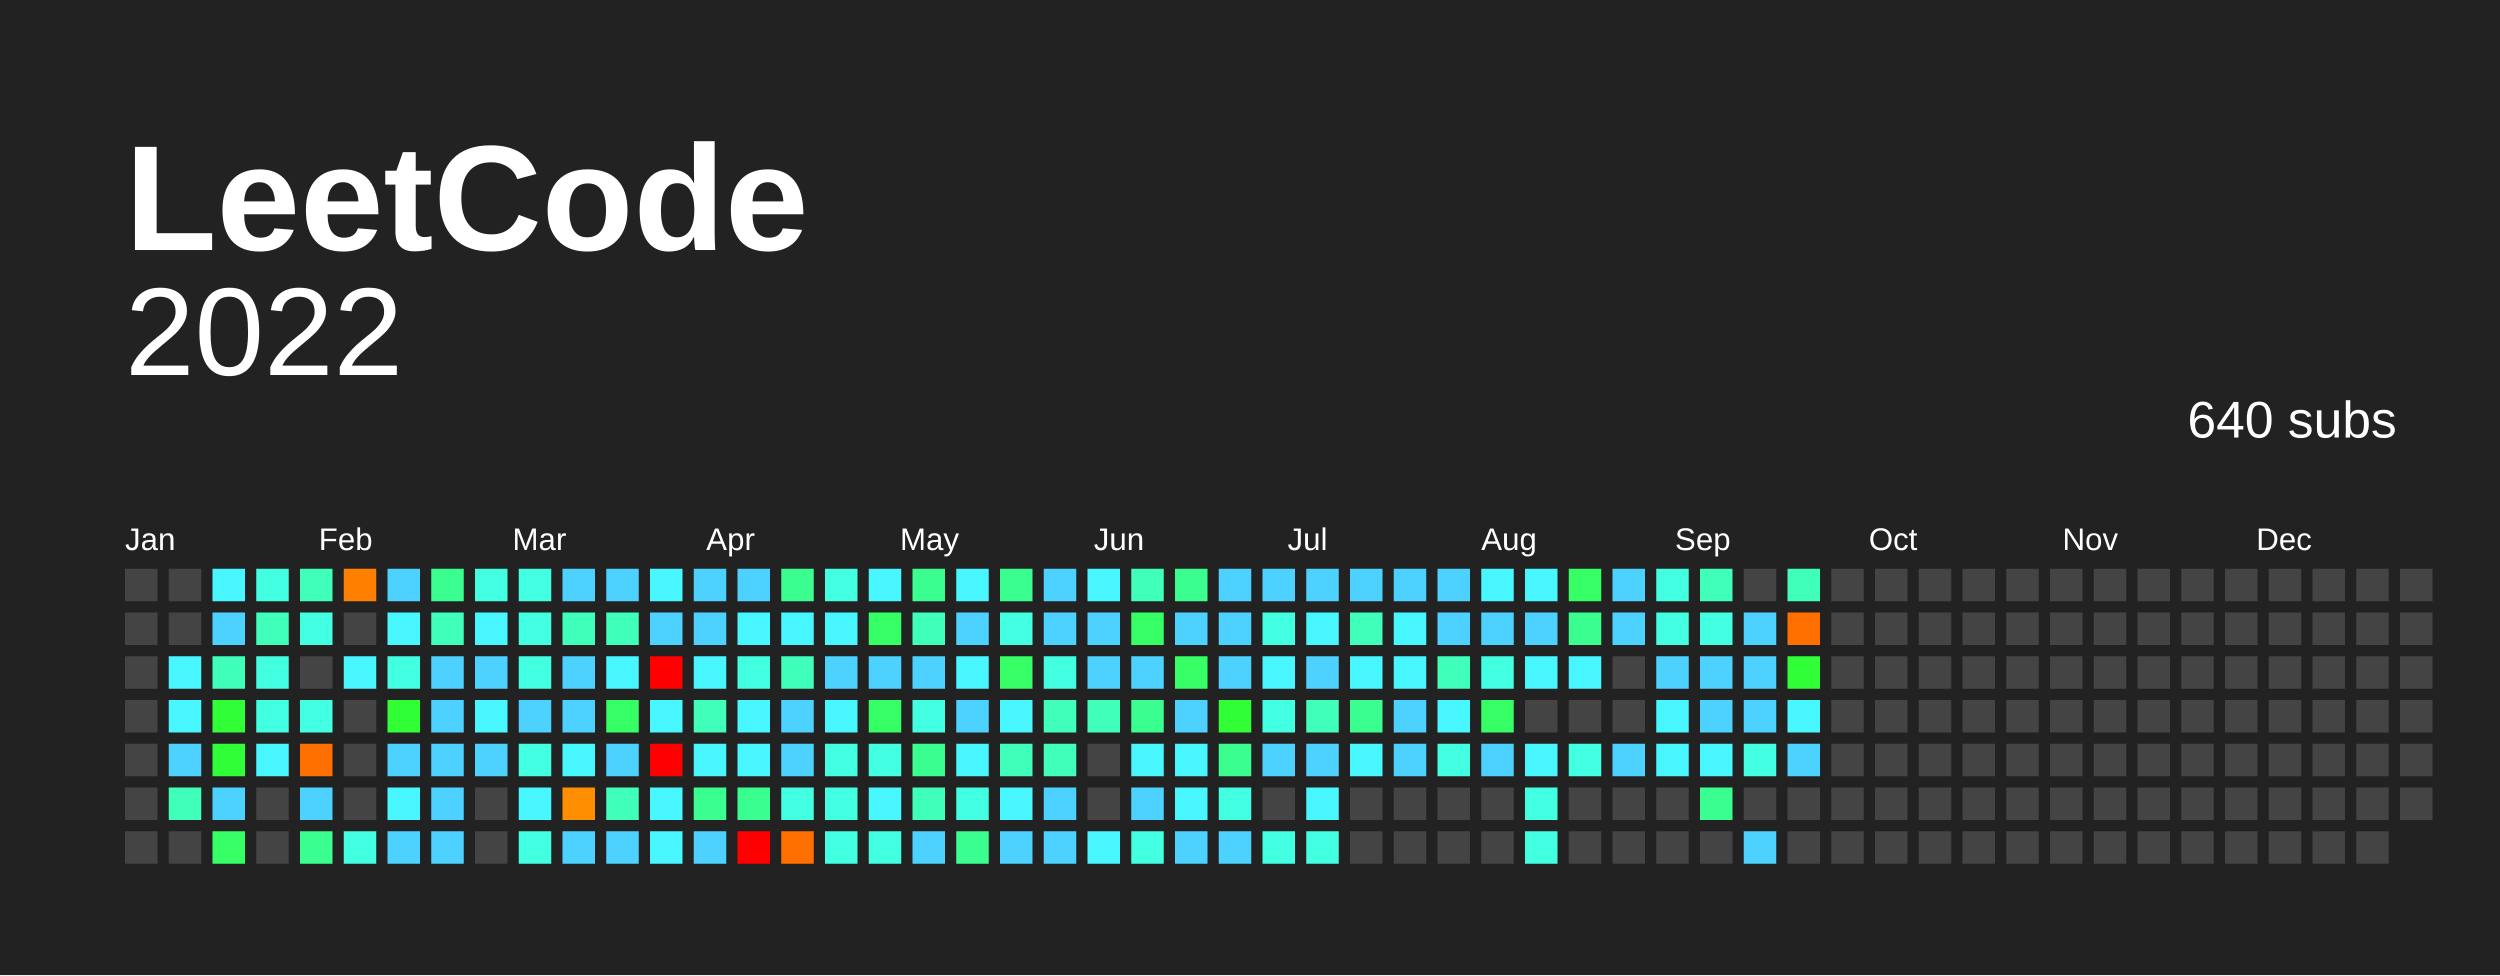
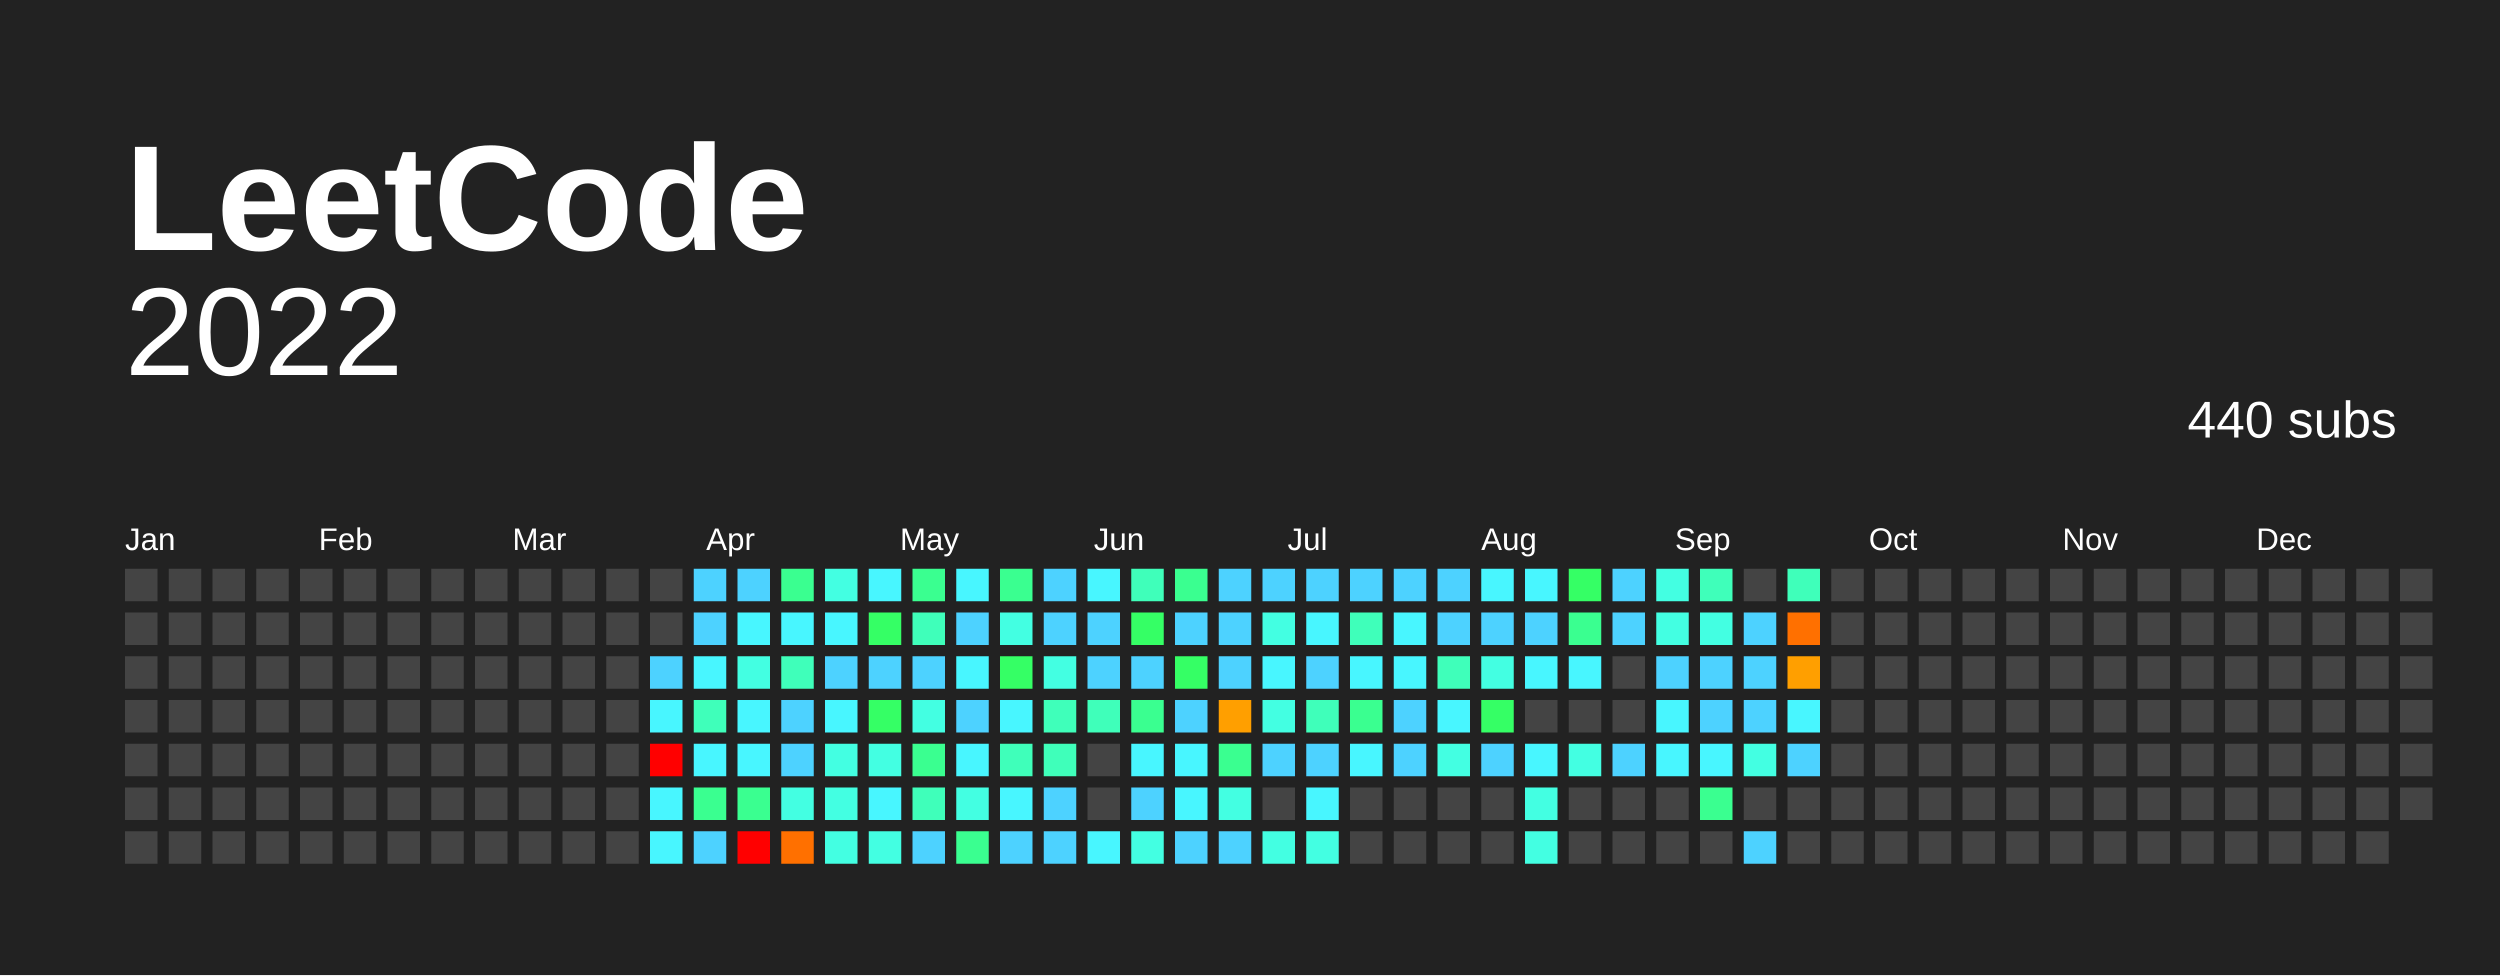
<svg xmlns="http://www.w3.org/2000/svg" baseProfile="full" height="78mm" version="1.1" viewBox="0,0,200,78" width="200mm">
  <defs />
  <rect fill="#222222" height="78" width="200" x="0" y="0" />
  <text fill="#FFFFFF" style="font-size:12px; font-family:Arial; font-weight:bold;" x="10" y="20"> LeetCode</text>
  <text alignment-baseline="hanging" fill="#FFFFFF" style="font-size:10.0px; font-family:Arial;" x="10" y="30">2022</text>
-   <text alignment-baseline="hanging" fill="#FFFFFF" style="font-size:4.125px; font-family:Arial;" x="175" y="35">640 subs</text>
+   <text alignment-baseline="hanging" fill="#FFFFFF" style="font-size:4.125px; font-family:Arial;" x="175" y="35">440 subs</text>
  <text fill="#FFFFFF" style="font-size:2.5px; font-family:Arial" x="10.0" y="44">Jan</text>
  <text fill="#FFFFFF" style="font-size:2.5px; font-family:Arial" x="25.5" y="44">Feb</text>
  <text fill="#FFFFFF" style="font-size:2.5px; font-family:Arial" x="41.0" y="44">Mar</text>
  <text fill="#FFFFFF" style="font-size:2.5px; font-family:Arial" x="56.5" y="44">Apr</text>
  <text fill="#FFFFFF" style="font-size:2.5px; font-family:Arial" x="72.0" y="44">May</text>
  <text fill="#FFFFFF" style="font-size:2.5px; font-family:Arial" x="87.5" y="44">Jun</text>
  <text fill="#FFFFFF" style="font-size:2.5px; font-family:Arial" x="103.0" y="44">Jul</text>
  <text fill="#FFFFFF" style="font-size:2.5px; font-family:Arial" x="118.5" y="44">Aug</text>
  <text fill="#FFFFFF" style="font-size:2.5px; font-family:Arial" x="134.0" y="44">Sep</text>
  <text fill="#FFFFFF" style="font-size:2.5px; font-family:Arial" x="149.5" y="44">Oct</text>
  <text fill="#FFFFFF" style="font-size:2.5px; font-family:Arial" x="165.0" y="44">Nov</text>
  <text fill="#FFFFFF" style="font-size:2.5px; font-family:Arial" x="180.5" y="44">Dec</text>
  <rect fill="#444444" height="2.6" width="2.6" x="10.0" y="45.5" />
  <rect fill="#444444" height="2.6" width="2.6" x="10.0" y="49.0" />
  <rect fill="#444444" height="2.6" width="2.6" x="10.0" y="52.5" />
  <rect fill="#444444" height="2.6" width="2.6" x="10.0" y="56.0" />
  <rect fill="#444444" height="2.6" width="2.6" x="10.0" y="59.5" />
  <rect fill="#444444" height="2.6" width="2.6" x="10.0" y="63.0" />
  <rect fill="#444444" height="2.6" width="2.6" x="10.0" y="66.5" />
  <rect fill="#444444" height="2.6" width="2.6" x="13.5" y="45.5" />
  <rect fill="#444444" height="2.6" width="2.6" x="13.5" y="49.0" />
-   <rect fill="#48f6ff" height="2.6" width="2.6" x="13.5" y="52.5" />
-   <rect fill="#48f6ff" height="2.6" width="2.6" x="13.5" y="56.0" />
-   <rect fill="#4dd2ff" height="2.6" width="2.6" x="13.5" y="59.5" />
-   <rect fill="#3fffba" height="2.6" width="2.6" x="13.5" y="63.0" />
+   <rect fill="#444444" height="2.6" width="2.6" x="13.5" y="52.5" />
+   <rect fill="#444444" height="2.6" width="2.6" x="13.5" y="56.0" />
+   <rect fill="#444444" height="2.6" width="2.6" x="13.5" y="59.5" />
+   <rect fill="#444444" height="2.6" width="2.6" x="13.5" y="63.0" />
  <rect fill="#444444" height="2.6" width="2.6" x="13.5" y="66.5" />
-   <rect fill="#48f6ff" height="2.6" width="2.6" x="17.0" y="45.5" />
-   <rect fill="#4dd2ff" height="2.6" width="2.6" x="17.0" y="49.0" />
-   <rect fill="#3fffba" height="2.6" width="2.6" x="17.0" y="52.5" />
-   <rect fill="#30ff37" height="2.6" width="2.6" x="17.0" y="56.0" />
-   <rect fill="#30ff37" height="2.6" width="2.6" x="17.0" y="59.5" />
-   <rect fill="#4dd2ff" height="2.6" width="2.6" x="17.0" y="63.0" />
-   <rect fill="#35ff65" height="2.6" width="2.6" x="17.0" y="66.5" />
-   <rect fill="#43ffe2" height="2.6" width="2.6" x="20.5" y="45.5" />
-   <rect fill="#3fffba" height="2.6" width="2.6" x="20.5" y="49.0" />
-   <rect fill="#43ffe2" height="2.6" width="2.6" x="20.5" y="52.5" />
-   <rect fill="#43ffe2" height="2.6" width="2.6" x="20.5" y="56.0" />
-   <rect fill="#48f6ff" height="2.6" width="2.6" x="20.5" y="59.5" />
+   <rect fill="#444444" height="2.6" width="2.6" x="17.0" y="45.5" />
+   <rect fill="#444444" height="2.6" width="2.6" x="17.0" y="49.0" />
+   <rect fill="#444444" height="2.6" width="2.6" x="17.0" y="52.5" />
+   <rect fill="#444444" height="2.6" width="2.6" x="17.0" y="56.0" />
+   <rect fill="#444444" height="2.6" width="2.6" x="17.0" y="59.5" />
+   <rect fill="#444444" height="2.6" width="2.6" x="17.0" y="63.0" />
+   <rect fill="#444444" height="2.6" width="2.6" x="17.0" y="66.5" />
+   <rect fill="#444444" height="2.6" width="2.6" x="20.5" y="45.5" />
+   <rect fill="#444444" height="2.6" width="2.6" x="20.5" y="49.0" />
+   <rect fill="#444444" height="2.6" width="2.6" x="20.5" y="52.5" />
+   <rect fill="#444444" height="2.6" width="2.6" x="20.5" y="56.0" />
+   <rect fill="#444444" height="2.6" width="2.6" x="20.5" y="59.5" />
  <rect fill="#444444" height="2.6" width="2.6" x="20.5" y="63.0" />
  <rect fill="#444444" height="2.6" width="2.6" x="20.5" y="66.5" />
-   <rect fill="#3fffba" height="2.6" width="2.6" x="24.0" y="45.5" />
-   <rect fill="#43ffe2" height="2.6" width="2.6" x="24.0" y="49.0" />
+   <rect fill="#444444" height="2.6" width="2.6" x="24.0" y="45.5" />
+   <rect fill="#444444" height="2.6" width="2.6" x="24.0" y="49.0" />
  <rect fill="#444444" height="2.6" width="2.6" x="24.0" y="52.5" />
-   <rect fill="#43ffe2" height="2.6" width="2.6" x="24.0" y="56.0" />
-   <rect fill="#ff7000" height="2.6" width="2.6" x="24.0" y="59.5" />
-   <rect fill="#4dd2ff" height="2.6" width="2.6" x="24.0" y="63.0" />
-   <rect fill="#3aff90" height="2.6" width="2.6" x="24.0" y="66.5" />
-   <rect fill="#ff7f00" height="2.6" width="2.6" x="27.5" y="45.5" />
+   <rect fill="#444444" height="2.6" width="2.6" x="24.0" y="56.0" />
+   <rect fill="#444444" height="2.6" width="2.6" x="24.0" y="59.5" />
+   <rect fill="#444444" height="2.6" width="2.6" x="24.0" y="63.0" />
+   <rect fill="#444444" height="2.6" width="2.6" x="24.0" y="66.5" />
+   <rect fill="#444444" height="2.6" width="2.6" x="27.5" y="45.5" />
  <rect fill="#444444" height="2.6" width="2.6" x="27.5" y="49.0" />
-   <rect fill="#48f6ff" height="2.6" width="2.6" x="27.5" y="52.5" />
+   <rect fill="#444444" height="2.6" width="2.6" x="27.5" y="52.5" />
  <rect fill="#444444" height="2.6" width="2.6" x="27.5" y="56.0" />
  <rect fill="#444444" height="2.6" width="2.6" x="27.5" y="59.5" />
  <rect fill="#444444" height="2.6" width="2.6" x="27.5" y="63.0" />
-   <rect fill="#43ffe2" height="2.6" width="2.6" x="27.5" y="66.5" />
-   <rect fill="#4dd2ff" height="2.6" width="2.6" x="31.0" y="45.5" />
-   <rect fill="#48f6ff" height="2.6" width="2.6" x="31.0" y="49.0" />
-   <rect fill="#43ffe2" height="2.6" width="2.6" x="31.0" y="52.5" />
-   <rect fill="#30ff37" height="2.6" width="2.6" x="31.0" y="56.0" />
-   <rect fill="#4dd2ff" height="2.6" width="2.6" x="31.0" y="59.5" />
-   <rect fill="#48f6ff" height="2.6" width="2.6" x="31.0" y="63.0" />
-   <rect fill="#4dd2ff" height="2.6" width="2.6" x="31.0" y="66.5" />
-   <rect fill="#3aff90" height="2.6" width="2.6" x="34.5" y="45.5" />
-   <rect fill="#3fffba" height="2.6" width="2.6" x="34.5" y="49.0" />
-   <rect fill="#4dd2ff" height="2.6" width="2.6" x="34.5" y="52.5" />
-   <rect fill="#4dd2ff" height="2.6" width="2.6" x="34.5" y="56.0" />
-   <rect fill="#4dd2ff" height="2.6" width="2.6" x="34.5" y="59.5" />
-   <rect fill="#4dd2ff" height="2.6" width="2.6" x="34.5" y="63.0" />
-   <rect fill="#4dd2ff" height="2.6" width="2.6" x="34.5" y="66.5" />
-   <rect fill="#43ffe2" height="2.6" width="2.6" x="38.0" y="45.5" />
-   <rect fill="#48f6ff" height="2.6" width="2.6" x="38.0" y="49.0" />
-   <rect fill="#4dd2ff" height="2.6" width="2.6" x="38.0" y="52.5" />
-   <rect fill="#48f6ff" height="2.6" width="2.6" x="38.0" y="56.0" />
-   <rect fill="#4dd2ff" height="2.6" width="2.6" x="38.0" y="59.5" />
+   <rect fill="#444444" height="2.6" width="2.6" x="27.5" y="66.5" />
+   <rect fill="#444444" height="2.6" width="2.6" x="31.0" y="45.5" />
+   <rect fill="#444444" height="2.6" width="2.6" x="31.0" y="49.0" />
+   <rect fill="#444444" height="2.6" width="2.6" x="31.0" y="52.5" />
+   <rect fill="#444444" height="2.6" width="2.6" x="31.0" y="56.0" />
+   <rect fill="#444444" height="2.6" width="2.6" x="31.0" y="59.5" />
+   <rect fill="#444444" height="2.6" width="2.6" x="31.0" y="63.0" />
+   <rect fill="#444444" height="2.6" width="2.6" x="31.0" y="66.5" />
+   <rect fill="#444444" height="2.6" width="2.6" x="34.5" y="45.5" />
+   <rect fill="#444444" height="2.6" width="2.6" x="34.5" y="49.0" />
+   <rect fill="#444444" height="2.6" width="2.6" x="34.5" y="52.5" />
+   <rect fill="#444444" height="2.6" width="2.6" x="34.5" y="56.0" />
+   <rect fill="#444444" height="2.6" width="2.6" x="34.5" y="59.5" />
+   <rect fill="#444444" height="2.6" width="2.6" x="34.5" y="63.0" />
+   <rect fill="#444444" height="2.6" width="2.6" x="34.5" y="66.5" />
+   <rect fill="#444444" height="2.6" width="2.6" x="38.0" y="45.5" />
+   <rect fill="#444444" height="2.6" width="2.6" x="38.0" y="49.0" />
+   <rect fill="#444444" height="2.6" width="2.6" x="38.0" y="52.5" />
+   <rect fill="#444444" height="2.6" width="2.6" x="38.0" y="56.0" />
+   <rect fill="#444444" height="2.6" width="2.6" x="38.0" y="59.5" />
  <rect fill="#444444" height="2.6" width="2.6" x="38.0" y="63.0" />
  <rect fill="#444444" height="2.6" width="2.6" x="38.0" y="66.5" />
-   <rect fill="#43ffe2" height="2.6" width="2.6" x="41.5" y="45.5" />
-   <rect fill="#43ffe2" height="2.6" width="2.6" x="41.5" y="49.0" />
-   <rect fill="#43ffe2" height="2.6" width="2.6" x="41.5" y="52.5" />
-   <rect fill="#4dd2ff" height="2.6" width="2.6" x="41.5" y="56.0" />
-   <rect fill="#43ffe2" height="2.6" width="2.6" x="41.5" y="59.5" />
-   <rect fill="#48f6ff" height="2.6" width="2.6" x="41.5" y="63.0" />
-   <rect fill="#43ffe2" height="2.6" width="2.6" x="41.5" y="66.5" />
-   <rect fill="#4dd2ff" height="2.6" width="2.6" x="45.0" y="45.5" />
-   <rect fill="#3fffba" height="2.6" width="2.6" x="45.0" y="49.0" />
-   <rect fill="#4dd2ff" height="2.6" width="2.6" x="45.0" y="52.5" />
-   <rect fill="#4dd2ff" height="2.6" width="2.6" x="45.0" y="56.0" />
-   <rect fill="#48f6ff" height="2.6" width="2.6" x="45.0" y="59.5" />
-   <rect fill="#ff8f00" height="2.6" width="2.6" x="45.0" y="63.0" />
-   <rect fill="#4dd2ff" height="2.6" width="2.6" x="45.0" y="66.5" />
-   <rect fill="#4dd2ff" height="2.6" width="2.6" x="48.5" y="45.5" />
-   <rect fill="#3fffba" height="2.6" width="2.6" x="48.5" y="49.0" />
-   <rect fill="#48f6ff" height="2.6" width="2.6" x="48.5" y="52.5" />
-   <rect fill="#35ff65" height="2.6" width="2.6" x="48.5" y="56.0" />
-   <rect fill="#4dd2ff" height="2.6" width="2.6" x="48.5" y="59.5" />
-   <rect fill="#3fffba" height="2.6" width="2.6" x="48.5" y="63.0" />
-   <rect fill="#4dd2ff" height="2.6" width="2.6" x="48.5" y="66.5" />
-   <rect fill="#48f6ff" height="2.6" width="2.6" x="52.0" y="45.5" />
-   <rect fill="#4dd2ff" height="2.6" width="2.6" x="52.0" y="49.0" />
-   <rect fill="red" height="2.6" width="2.6" x="52.0" y="52.5" />
+   <rect fill="#444444" height="2.6" width="2.6" x="41.5" y="45.5" />
+   <rect fill="#444444" height="2.6" width="2.6" x="41.5" y="49.0" />
+   <rect fill="#444444" height="2.6" width="2.6" x="41.5" y="52.5" />
+   <rect fill="#444444" height="2.6" width="2.6" x="41.5" y="56.0" />
+   <rect fill="#444444" height="2.6" width="2.6" x="41.5" y="59.5" />
+   <rect fill="#444444" height="2.6" width="2.6" x="41.5" y="63.0" />
+   <rect fill="#444444" height="2.6" width="2.6" x="41.5" y="66.5" />
+   <rect fill="#444444" height="2.6" width="2.6" x="45.0" y="45.5" />
+   <rect fill="#444444" height="2.6" width="2.6" x="45.0" y="49.0" />
+   <rect fill="#444444" height="2.6" width="2.6" x="45.0" y="52.5" />
+   <rect fill="#444444" height="2.6" width="2.6" x="45.0" y="56.0" />
+   <rect fill="#444444" height="2.6" width="2.6" x="45.0" y="59.5" />
+   <rect fill="#444444" height="2.6" width="2.6" x="45.0" y="63.0" />
+   <rect fill="#444444" height="2.6" width="2.6" x="45.0" y="66.5" />
+   <rect fill="#444444" height="2.6" width="2.6" x="48.5" y="45.5" />
+   <rect fill="#444444" height="2.6" width="2.6" x="48.5" y="49.0" />
+   <rect fill="#444444" height="2.6" width="2.6" x="48.5" y="52.5" />
+   <rect fill="#444444" height="2.6" width="2.6" x="48.5" y="56.0" />
+   <rect fill="#444444" height="2.6" width="2.6" x="48.5" y="59.5" />
+   <rect fill="#444444" height="2.6" width="2.6" x="48.5" y="63.0" />
+   <rect fill="#444444" height="2.6" width="2.6" x="48.5" y="66.5" />
+   <rect fill="#444444" height="2.6" width="2.6" x="52.0" y="45.5" />
+   <rect fill="#444444" height="2.6" width="2.6" x="52.0" y="49.0" />
+   <rect fill="#4dd2ff" height="2.6" width="2.6" x="52.0" y="52.5" />
  <rect fill="#48f6ff" height="2.6" width="2.6" x="52.0" y="56.0" />
  <rect fill="red" height="2.6" width="2.6" x="52.0" y="59.5" />
  <rect fill="#48f6ff" height="2.6" width="2.6" x="52.0" y="63.0" />
  <rect fill="#48f6ff" height="2.6" width="2.6" x="52.0" y="66.5" />
  <rect fill="#4dd2ff" height="2.6" width="2.6" x="55.5" y="45.5" />
  <rect fill="#4dd2ff" height="2.6" width="2.6" x="55.5" y="49.0" />
  <rect fill="#48f6ff" height="2.6" width="2.6" x="55.5" y="52.5" />
  <rect fill="#3fffba" height="2.6" width="2.6" x="55.5" y="56.0" />
  <rect fill="#48f6ff" height="2.6" width="2.6" x="55.5" y="59.5" />
  <rect fill="#3aff90" height="2.6" width="2.6" x="55.5" y="63.0" />
  <rect fill="#4dd2ff" height="2.6" width="2.6" x="55.5" y="66.5" />
  <rect fill="#4dd2ff" height="2.6" width="2.6" x="59.0" y="45.5" />
  <rect fill="#48f6ff" height="2.6" width="2.6" x="59.0" y="49.0" />
  <rect fill="#43ffe2" height="2.6" width="2.6" x="59.0" y="52.5" />
  <rect fill="#48f6ff" height="2.6" width="2.6" x="59.0" y="56.0" />
  <rect fill="#48f6ff" height="2.6" width="2.6" x="59.0" y="59.5" />
  <rect fill="#3aff90" height="2.6" width="2.6" x="59.0" y="63.0" />
  <rect fill="red" height="2.6" width="2.6" x="59.0" y="66.5" />
  <rect fill="#3aff90" height="2.6" width="2.6" x="62.5" y="45.5" />
  <rect fill="#48f6ff" height="2.6" width="2.6" x="62.5" y="49.0" />
  <rect fill="#3fffba" height="2.6" width="2.6" x="62.5" y="52.5" />
  <rect fill="#4dd2ff" height="2.6" width="2.6" x="62.5" y="56.0" />
  <rect fill="#4dd2ff" height="2.6" width="2.6" x="62.5" y="59.5" />
  <rect fill="#43ffe2" height="2.6" width="2.6" x="62.5" y="63.0" />
  <rect fill="#ff7000" height="2.6" width="2.6" x="62.5" y="66.5" />
  <rect fill="#43ffe2" height="2.6" width="2.6" x="66.0" y="45.5" />
  <rect fill="#48f6ff" height="2.6" width="2.6" x="66.0" y="49.0" />
  <rect fill="#4dd2ff" height="2.6" width="2.6" x="66.0" y="52.5" />
  <rect fill="#48f6ff" height="2.6" width="2.6" x="66.0" y="56.0" />
  <rect fill="#43ffe2" height="2.6" width="2.6" x="66.0" y="59.5" />
  <rect fill="#43ffe2" height="2.6" width="2.6" x="66.0" y="63.0" />
  <rect fill="#43ffe2" height="2.6" width="2.6" x="66.0" y="66.5" />
  <rect fill="#48f6ff" height="2.6" width="2.6" x="69.5" y="45.5" />
  <rect fill="#35ff65" height="2.6" width="2.6" x="69.5" y="49.0" />
  <rect fill="#4dd2ff" height="2.6" width="2.6" x="69.5" y="52.5" />
  <rect fill="#35ff65" height="2.6" width="2.6" x="69.5" y="56.0" />
  <rect fill="#43ffe2" height="2.6" width="2.6" x="69.5" y="59.5" />
  <rect fill="#48f6ff" height="2.6" width="2.6" x="69.5" y="63.0" />
  <rect fill="#43ffe2" height="2.6" width="2.6" x="69.5" y="66.5" />
  <rect fill="#3aff90" height="2.6" width="2.6" x="73.0" y="45.5" />
  <rect fill="#3fffba" height="2.6" width="2.6" x="73.0" y="49.0" />
  <rect fill="#4dd2ff" height="2.6" width="2.6" x="73.0" y="52.5" />
  <rect fill="#43ffe2" height="2.6" width="2.6" x="73.0" y="56.0" />
  <rect fill="#3aff90" height="2.6" width="2.6" x="73.0" y="59.5" />
  <rect fill="#3fffba" height="2.6" width="2.6" x="73.0" y="63.0" />
  <rect fill="#4dd2ff" height="2.6" width="2.6" x="73.0" y="66.5" />
  <rect fill="#48f6ff" height="2.6" width="2.6" x="76.5" y="45.5" />
  <rect fill="#4dd2ff" height="2.6" width="2.6" x="76.5" y="49.0" />
  <rect fill="#48f6ff" height="2.6" width="2.6" x="76.5" y="52.5" />
  <rect fill="#4dd2ff" height="2.6" width="2.6" x="76.5" y="56.0" />
  <rect fill="#48f6ff" height="2.6" width="2.6" x="76.5" y="59.5" />
  <rect fill="#43ffe2" height="2.6" width="2.6" x="76.5" y="63.0" />
  <rect fill="#3aff90" height="2.6" width="2.6" x="76.5" y="66.5" />
  <rect fill="#3aff90" height="2.6" width="2.6" x="80.0" y="45.5" />
  <rect fill="#43ffe2" height="2.6" width="2.6" x="80.0" y="49.0" />
  <rect fill="#35ff65" height="2.6" width="2.6" x="80.0" y="52.5" />
  <rect fill="#48f6ff" height="2.6" width="2.6" x="80.0" y="56.0" />
  <rect fill="#3fffba" height="2.6" width="2.6" x="80.0" y="59.5" />
  <rect fill="#48f6ff" height="2.6" width="2.6" x="80.0" y="63.0" />
  <rect fill="#4dd2ff" height="2.6" width="2.6" x="80.0" y="66.5" />
  <rect fill="#4dd2ff" height="2.6" width="2.6" x="83.5" y="45.5" />
  <rect fill="#4dd2ff" height="2.6" width="2.6" x="83.5" y="49.0" />
  <rect fill="#43ffe2" height="2.6" width="2.6" x="83.5" y="52.5" />
  <rect fill="#3fffba" height="2.6" width="2.6" x="83.5" y="56.0" />
  <rect fill="#3fffba" height="2.6" width="2.6" x="83.5" y="59.5" />
  <rect fill="#4dd2ff" height="2.6" width="2.6" x="83.5" y="63.0" />
  <rect fill="#4dd2ff" height="2.6" width="2.6" x="83.5" y="66.5" />
  <rect fill="#48f6ff" height="2.6" width="2.6" x="87.0" y="45.5" />
  <rect fill="#4dd2ff" height="2.6" width="2.6" x="87.0" y="49.0" />
  <rect fill="#4dd2ff" height="2.6" width="2.6" x="87.0" y="52.5" />
  <rect fill="#3fffba" height="2.6" width="2.6" x="87.0" y="56.0" />
  <rect fill="#444444" height="2.6" width="2.6" x="87.0" y="59.5" />
  <rect fill="#444444" height="2.6" width="2.6" x="87.0" y="63.0" />
  <rect fill="#48f6ff" height="2.6" width="2.6" x="87.0" y="66.5" />
  <rect fill="#3fffba" height="2.6" width="2.6" x="90.5" y="45.5" />
  <rect fill="#35ff65" height="2.6" width="2.6" x="90.5" y="49.0" />
  <rect fill="#4dd2ff" height="2.6" width="2.6" x="90.5" y="52.5" />
  <rect fill="#3aff90" height="2.6" width="2.6" x="90.5" y="56.0" />
  <rect fill="#48f6ff" height="2.6" width="2.6" x="90.5" y="59.5" />
  <rect fill="#4dd2ff" height="2.6" width="2.6" x="90.5" y="63.0" />
  <rect fill="#43ffe2" height="2.6" width="2.6" x="90.5" y="66.5" />
  <rect fill="#3aff90" height="2.6" width="2.6" x="94.0" y="45.5" />
  <rect fill="#4dd2ff" height="2.6" width="2.6" x="94.0" y="49.0" />
  <rect fill="#35ff65" height="2.6" width="2.6" x="94.0" y="52.5" />
  <rect fill="#4dd2ff" height="2.6" width="2.6" x="94.0" y="56.0" />
  <rect fill="#48f6ff" height="2.6" width="2.6" x="94.0" y="59.5" />
  <rect fill="#48f6ff" height="2.6" width="2.6" x="94.0" y="63.0" />
  <rect fill="#4dd2ff" height="2.6" width="2.6" x="94.0" y="66.5" />
  <rect fill="#4dd2ff" height="2.6" width="2.6" x="97.5" y="45.5" />
  <rect fill="#4dd2ff" height="2.6" width="2.6" x="97.5" y="49.0" />
  <rect fill="#4dd2ff" height="2.6" width="2.6" x="97.5" y="52.5" />
-   <rect fill="#30ff37" height="2.6" width="2.6" x="97.5" y="56.0" />
+   <rect fill="#ff9f00" height="2.6" width="2.6" x="97.5" y="56.0" />
  <rect fill="#3aff90" height="2.6" width="2.6" x="97.5" y="59.5" />
  <rect fill="#43ffe2" height="2.6" width="2.6" x="97.5" y="63.0" />
  <rect fill="#4dd2ff" height="2.6" width="2.6" x="97.5" y="66.5" />
  <rect fill="#4dd2ff" height="2.6" width="2.6" x="101.0" y="45.5" />
  <rect fill="#43ffe2" height="2.6" width="2.6" x="101.0" y="49.0" />
  <rect fill="#48f6ff" height="2.6" width="2.6" x="101.0" y="52.5" />
  <rect fill="#43ffe2" height="2.6" width="2.6" x="101.0" y="56.0" />
  <rect fill="#4dd2ff" height="2.6" width="2.6" x="101.0" y="59.5" />
  <rect fill="#444444" height="2.6" width="2.6" x="101.0" y="63.0" />
  <rect fill="#43ffe2" height="2.6" width="2.6" x="101.0" y="66.5" />
  <rect fill="#4dd2ff" height="2.6" width="2.6" x="104.5" y="45.5" />
  <rect fill="#48f6ff" height="2.6" width="2.6" x="104.5" y="49.0" />
  <rect fill="#4dd2ff" height="2.6" width="2.6" x="104.5" y="52.5" />
  <rect fill="#3fffba" height="2.6" width="2.6" x="104.5" y="56.0" />
  <rect fill="#4dd2ff" height="2.6" width="2.6" x="104.5" y="59.5" />
  <rect fill="#48f6ff" height="2.6" width="2.6" x="104.5" y="63.0" />
  <rect fill="#43ffe2" height="2.6" width="2.6" x="104.5" y="66.5" />
  <rect fill="#4dd2ff" height="2.6" width="2.6" x="108.0" y="45.5" />
  <rect fill="#3fffba" height="2.6" width="2.6" x="108.0" y="49.0" />
  <rect fill="#48f6ff" height="2.6" width="2.6" x="108.0" y="52.5" />
  <rect fill="#3aff90" height="2.6" width="2.6" x="108.0" y="56.0" />
  <rect fill="#48f6ff" height="2.6" width="2.6" x="108.0" y="59.5" />
  <rect fill="#444444" height="2.6" width="2.6" x="108.0" y="63.0" />
  <rect fill="#444444" height="2.6" width="2.6" x="108.0" y="66.5" />
  <rect fill="#4dd2ff" height="2.6" width="2.6" x="111.5" y="45.5" />
  <rect fill="#48f6ff" height="2.6" width="2.6" x="111.5" y="49.0" />
  <rect fill="#48f6ff" height="2.6" width="2.6" x="111.5" y="52.5" />
  <rect fill="#4dd2ff" height="2.6" width="2.6" x="111.5" y="56.0" />
  <rect fill="#4dd2ff" height="2.6" width="2.6" x="111.5" y="59.5" />
  <rect fill="#444444" height="2.6" width="2.6" x="111.5" y="63.0" />
  <rect fill="#444444" height="2.6" width="2.6" x="111.5" y="66.5" />
  <rect fill="#4dd2ff" height="2.6" width="2.6" x="115.0" y="45.5" />
  <rect fill="#4dd2ff" height="2.6" width="2.6" x="115.0" y="49.0" />
  <rect fill="#3fffba" height="2.6" width="2.6" x="115.0" y="52.5" />
  <rect fill="#48f6ff" height="2.6" width="2.6" x="115.0" y="56.0" />
  <rect fill="#43ffe2" height="2.6" width="2.6" x="115.0" y="59.5" />
  <rect fill="#444444" height="2.6" width="2.6" x="115.0" y="63.0" />
  <rect fill="#444444" height="2.6" width="2.6" x="115.0" y="66.5" />
  <rect fill="#48f6ff" height="2.6" width="2.6" x="118.5" y="45.5" />
  <rect fill="#4dd2ff" height="2.6" width="2.6" x="118.5" y="49.0" />
  <rect fill="#43ffe2" height="2.6" width="2.6" x="118.5" y="52.5" />
  <rect fill="#35ff65" height="2.6" width="2.6" x="118.5" y="56.0" />
  <rect fill="#4dd2ff" height="2.6" width="2.6" x="118.5" y="59.5" />
  <rect fill="#444444" height="2.6" width="2.6" x="118.5" y="63.0" />
  <rect fill="#444444" height="2.6" width="2.6" x="118.5" y="66.5" />
  <rect fill="#48f6ff" height="2.6" width="2.6" x="122.0" y="45.5" />
  <rect fill="#4dd2ff" height="2.6" width="2.6" x="122.0" y="49.0" />
  <rect fill="#48f6ff" height="2.6" width="2.6" x="122.0" y="52.5" />
  <rect fill="#444444" height="2.6" width="2.6" x="122.0" y="56.0" />
  <rect fill="#48f6ff" height="2.6" width="2.6" x="122.0" y="59.5" />
  <rect fill="#43ffe2" height="2.6" width="2.6" x="122.0" y="63.0" />
  <rect fill="#43ffe2" height="2.6" width="2.6" x="122.0" y="66.5" />
  <rect fill="#35ff65" height="2.6" width="2.6" x="125.5" y="45.5" />
  <rect fill="#3aff90" height="2.6" width="2.6" x="125.5" y="49.0" />
  <rect fill="#48f6ff" height="2.6" width="2.6" x="125.5" y="52.5" />
  <rect fill="#444444" height="2.6" width="2.6" x="125.5" y="56.0" />
  <rect fill="#43ffe2" height="2.6" width="2.6" x="125.5" y="59.5" />
  <rect fill="#444444" height="2.6" width="2.6" x="125.5" y="63.0" />
  <rect fill="#444444" height="2.6" width="2.6" x="125.5" y="66.5" />
  <rect fill="#4dd2ff" height="2.6" width="2.6" x="129.0" y="45.5" />
  <rect fill="#4dd2ff" height="2.6" width="2.6" x="129.0" y="49.0" />
  <rect fill="#444444" height="2.6" width="2.6" x="129.0" y="52.5" />
  <rect fill="#444444" height="2.6" width="2.6" x="129.0" y="56.0" />
  <rect fill="#4dd2ff" height="2.6" width="2.6" x="129.0" y="59.5" />
  <rect fill="#444444" height="2.6" width="2.6" x="129.0" y="63.0" />
  <rect fill="#444444" height="2.6" width="2.6" x="129.0" y="66.5" />
  <rect fill="#43ffe2" height="2.6" width="2.6" x="132.5" y="45.5" />
  <rect fill="#43ffe2" height="2.6" width="2.6" x="132.5" y="49.0" />
  <rect fill="#4dd2ff" height="2.6" width="2.6" x="132.5" y="52.5" />
  <rect fill="#48f6ff" height="2.6" width="2.6" x="132.5" y="56.0" />
  <rect fill="#48f6ff" height="2.6" width="2.6" x="132.5" y="59.5" />
  <rect fill="#444444" height="2.6" width="2.6" x="132.5" y="63.0" />
  <rect fill="#444444" height="2.6" width="2.6" x="132.5" y="66.5" />
  <rect fill="#3fffba" height="2.6" width="2.6" x="136.0" y="45.5" />
  <rect fill="#43ffe2" height="2.6" width="2.6" x="136.0" y="49.0" />
  <rect fill="#4dd2ff" height="2.6" width="2.6" x="136.0" y="52.5" />
  <rect fill="#4dd2ff" height="2.6" width="2.6" x="136.0" y="56.0" />
  <rect fill="#48f6ff" height="2.6" width="2.6" x="136.0" y="59.5" />
  <rect fill="#3aff90" height="2.6" width="2.6" x="136.0" y="63.0" />
  <rect fill="#444444" height="2.6" width="2.6" x="136.0" y="66.5" />
  <rect fill="#444444" height="2.6" width="2.6" x="139.5" y="45.5" />
  <rect fill="#4dd2ff" height="2.6" width="2.6" x="139.5" y="49.0" />
  <rect fill="#4dd2ff" height="2.6" width="2.6" x="139.5" y="52.5" />
  <rect fill="#4dd2ff" height="2.6" width="2.6" x="139.5" y="56.0" />
  <rect fill="#43ffe2" height="2.6" width="2.6" x="139.5" y="59.5" />
  <rect fill="#444444" height="2.6" width="2.6" x="139.5" y="63.0" />
  <rect fill="#4dd2ff" height="2.6" width="2.6" x="139.5" y="66.5" />
  <rect fill="#3fffba" height="2.6" width="2.6" x="143.0" y="45.5" />
  <rect fill="#ff7000" height="2.6" width="2.6" x="143.0" y="49.0" />
-   <rect fill="#30ff37" height="2.6" width="2.6" x="143.0" y="52.5" />
+   <rect fill="#ff9f00" height="2.6" width="2.6" x="143.0" y="52.5" />
  <rect fill="#48f6ff" height="2.6" width="2.6" x="143.0" y="56.0" />
  <rect fill="#4dd2ff" height="2.6" width="2.6" x="143.0" y="59.5" />
  <rect fill="#444444" height="2.6" width="2.6" x="143.0" y="63.0" />
  <rect fill="#444444" height="2.6" width="2.6" x="143.0" y="66.5" />
  <rect fill="#444444" height="2.6" width="2.6" x="146.5" y="45.5" />
  <rect fill="#444444" height="2.6" width="2.6" x="146.5" y="49.0" />
  <rect fill="#444444" height="2.6" width="2.6" x="146.5" y="52.5" />
  <rect fill="#444444" height="2.6" width="2.6" x="146.5" y="56.0" />
  <rect fill="#444444" height="2.6" width="2.6" x="146.5" y="59.5" />
  <rect fill="#444444" height="2.6" width="2.6" x="146.5" y="63.0" />
  <rect fill="#444444" height="2.6" width="2.6" x="146.5" y="66.5" />
  <rect fill="#444444" height="2.6" width="2.6" x="150.0" y="45.5" />
  <rect fill="#444444" height="2.6" width="2.6" x="150.0" y="49.0" />
  <rect fill="#444444" height="2.6" width="2.6" x="150.0" y="52.5" />
  <rect fill="#444444" height="2.6" width="2.6" x="150.0" y="56.0" />
  <rect fill="#444444" height="2.6" width="2.6" x="150.0" y="59.5" />
  <rect fill="#444444" height="2.6" width="2.6" x="150.0" y="63.0" />
  <rect fill="#444444" height="2.6" width="2.6" x="150.0" y="66.5" />
  <rect fill="#444444" height="2.6" width="2.6" x="153.5" y="45.5" />
  <rect fill="#444444" height="2.6" width="2.6" x="153.5" y="49.0" />
  <rect fill="#444444" height="2.6" width="2.6" x="153.5" y="52.5" />
  <rect fill="#444444" height="2.6" width="2.6" x="153.5" y="56.0" />
  <rect fill="#444444" height="2.6" width="2.6" x="153.5" y="59.5" />
  <rect fill="#444444" height="2.6" width="2.6" x="153.5" y="63.0" />
  <rect fill="#444444" height="2.6" width="2.6" x="153.5" y="66.5" />
  <rect fill="#444444" height="2.6" width="2.6" x="157.0" y="45.5" />
  <rect fill="#444444" height="2.6" width="2.6" x="157.0" y="49.0" />
  <rect fill="#444444" height="2.6" width="2.6" x="157.0" y="52.5" />
  <rect fill="#444444" height="2.6" width="2.6" x="157.0" y="56.0" />
  <rect fill="#444444" height="2.6" width="2.6" x="157.0" y="59.5" />
  <rect fill="#444444" height="2.6" width="2.6" x="157.0" y="63.0" />
  <rect fill="#444444" height="2.6" width="2.6" x="157.0" y="66.5" />
  <rect fill="#444444" height="2.6" width="2.6" x="160.5" y="45.5" />
  <rect fill="#444444" height="2.6" width="2.6" x="160.5" y="49.0" />
  <rect fill="#444444" height="2.6" width="2.6" x="160.5" y="52.5" />
  <rect fill="#444444" height="2.6" width="2.6" x="160.5" y="56.0" />
  <rect fill="#444444" height="2.6" width="2.6" x="160.5" y="59.5" />
  <rect fill="#444444" height="2.6" width="2.6" x="160.5" y="63.0" />
  <rect fill="#444444" height="2.6" width="2.6" x="160.5" y="66.5" />
  <rect fill="#444444" height="2.6" width="2.6" x="164.0" y="45.5" />
  <rect fill="#444444" height="2.6" width="2.6" x="164.0" y="49.0" />
  <rect fill="#444444" height="2.6" width="2.6" x="164.0" y="52.5" />
  <rect fill="#444444" height="2.6" width="2.6" x="164.0" y="56.0" />
  <rect fill="#444444" height="2.6" width="2.6" x="164.0" y="59.5" />
  <rect fill="#444444" height="2.6" width="2.6" x="164.0" y="63.0" />
  <rect fill="#444444" height="2.6" width="2.6" x="164.0" y="66.5" />
  <rect fill="#444444" height="2.6" width="2.6" x="167.5" y="45.5" />
  <rect fill="#444444" height="2.6" width="2.6" x="167.5" y="49.0" />
  <rect fill="#444444" height="2.6" width="2.6" x="167.5" y="52.5" />
  <rect fill="#444444" height="2.6" width="2.6" x="167.5" y="56.0" />
  <rect fill="#444444" height="2.6" width="2.6" x="167.5" y="59.5" />
  <rect fill="#444444" height="2.6" width="2.6" x="167.5" y="63.0" />
  <rect fill="#444444" height="2.6" width="2.6" x="167.5" y="66.5" />
  <rect fill="#444444" height="2.6" width="2.6" x="171.0" y="45.5" />
  <rect fill="#444444" height="2.6" width="2.6" x="171.0" y="49.0" />
  <rect fill="#444444" height="2.6" width="2.6" x="171.0" y="52.5" />
  <rect fill="#444444" height="2.6" width="2.6" x="171.0" y="56.0" />
  <rect fill="#444444" height="2.6" width="2.6" x="171.0" y="59.5" />
  <rect fill="#444444" height="2.6" width="2.6" x="171.0" y="63.0" />
  <rect fill="#444444" height="2.6" width="2.6" x="171.0" y="66.5" />
  <rect fill="#444444" height="2.6" width="2.6" x="174.5" y="45.5" />
  <rect fill="#444444" height="2.6" width="2.6" x="174.5" y="49.0" />
  <rect fill="#444444" height="2.6" width="2.6" x="174.5" y="52.5" />
  <rect fill="#444444" height="2.6" width="2.6" x="174.5" y="56.0" />
  <rect fill="#444444" height="2.6" width="2.6" x="174.5" y="59.5" />
  <rect fill="#444444" height="2.6" width="2.6" x="174.5" y="63.0" />
  <rect fill="#444444" height="2.6" width="2.6" x="174.5" y="66.5" />
  <rect fill="#444444" height="2.6" width="2.6" x="178.0" y="45.5" />
  <rect fill="#444444" height="2.6" width="2.6" x="178.0" y="49.0" />
  <rect fill="#444444" height="2.6" width="2.6" x="178.0" y="52.5" />
  <rect fill="#444444" height="2.6" width="2.6" x="178.0" y="56.0" />
  <rect fill="#444444" height="2.6" width="2.6" x="178.0" y="59.5" />
  <rect fill="#444444" height="2.6" width="2.6" x="178.0" y="63.0" />
  <rect fill="#444444" height="2.6" width="2.6" x="178.0" y="66.5" />
  <rect fill="#444444" height="2.6" width="2.6" x="181.5" y="45.5" />
  <rect fill="#444444" height="2.6" width="2.6" x="181.5" y="49.0" />
  <rect fill="#444444" height="2.6" width="2.6" x="181.5" y="52.5" />
  <rect fill="#444444" height="2.6" width="2.6" x="181.5" y="56.0" />
  <rect fill="#444444" height="2.6" width="2.6" x="181.5" y="59.5" />
  <rect fill="#444444" height="2.6" width="2.6" x="181.5" y="63.0" />
  <rect fill="#444444" height="2.6" width="2.6" x="181.5" y="66.5" />
  <rect fill="#444444" height="2.6" width="2.6" x="185.0" y="45.5" />
  <rect fill="#444444" height="2.6" width="2.6" x="185.0" y="49.0" />
  <rect fill="#444444" height="2.6" width="2.6" x="185.0" y="52.5" />
  <rect fill="#444444" height="2.6" width="2.6" x="185.0" y="56.0" />
  <rect fill="#444444" height="2.6" width="2.6" x="185.0" y="59.5" />
  <rect fill="#444444" height="2.6" width="2.6" x="185.0" y="63.0" />
  <rect fill="#444444" height="2.6" width="2.6" x="185.0" y="66.5" />
  <rect fill="#444444" height="2.6" width="2.6" x="188.5" y="45.5" />
  <rect fill="#444444" height="2.6" width="2.6" x="188.5" y="49.0" />
  <rect fill="#444444" height="2.6" width="2.6" x="188.5" y="52.5" />
  <rect fill="#444444" height="2.6" width="2.6" x="188.5" y="56.0" />
  <rect fill="#444444" height="2.6" width="2.6" x="188.5" y="59.5" />
  <rect fill="#444444" height="2.6" width="2.6" x="188.5" y="63.0" />
  <rect fill="#444444" height="2.6" width="2.6" x="188.5" y="66.5" />
  <rect fill="#444444" height="2.6" width="2.6" x="192.0" y="45.5" />
  <rect fill="#444444" height="2.6" width="2.6" x="192.0" y="49.0" />
  <rect fill="#444444" height="2.6" width="2.6" x="192.0" y="52.5" />
  <rect fill="#444444" height="2.6" width="2.6" x="192.0" y="56.0" />
  <rect fill="#444444" height="2.6" width="2.6" x="192.0" y="59.5" />
  <rect fill="#444444" height="2.6" width="2.6" x="192.0" y="63.0" />
</svg>
